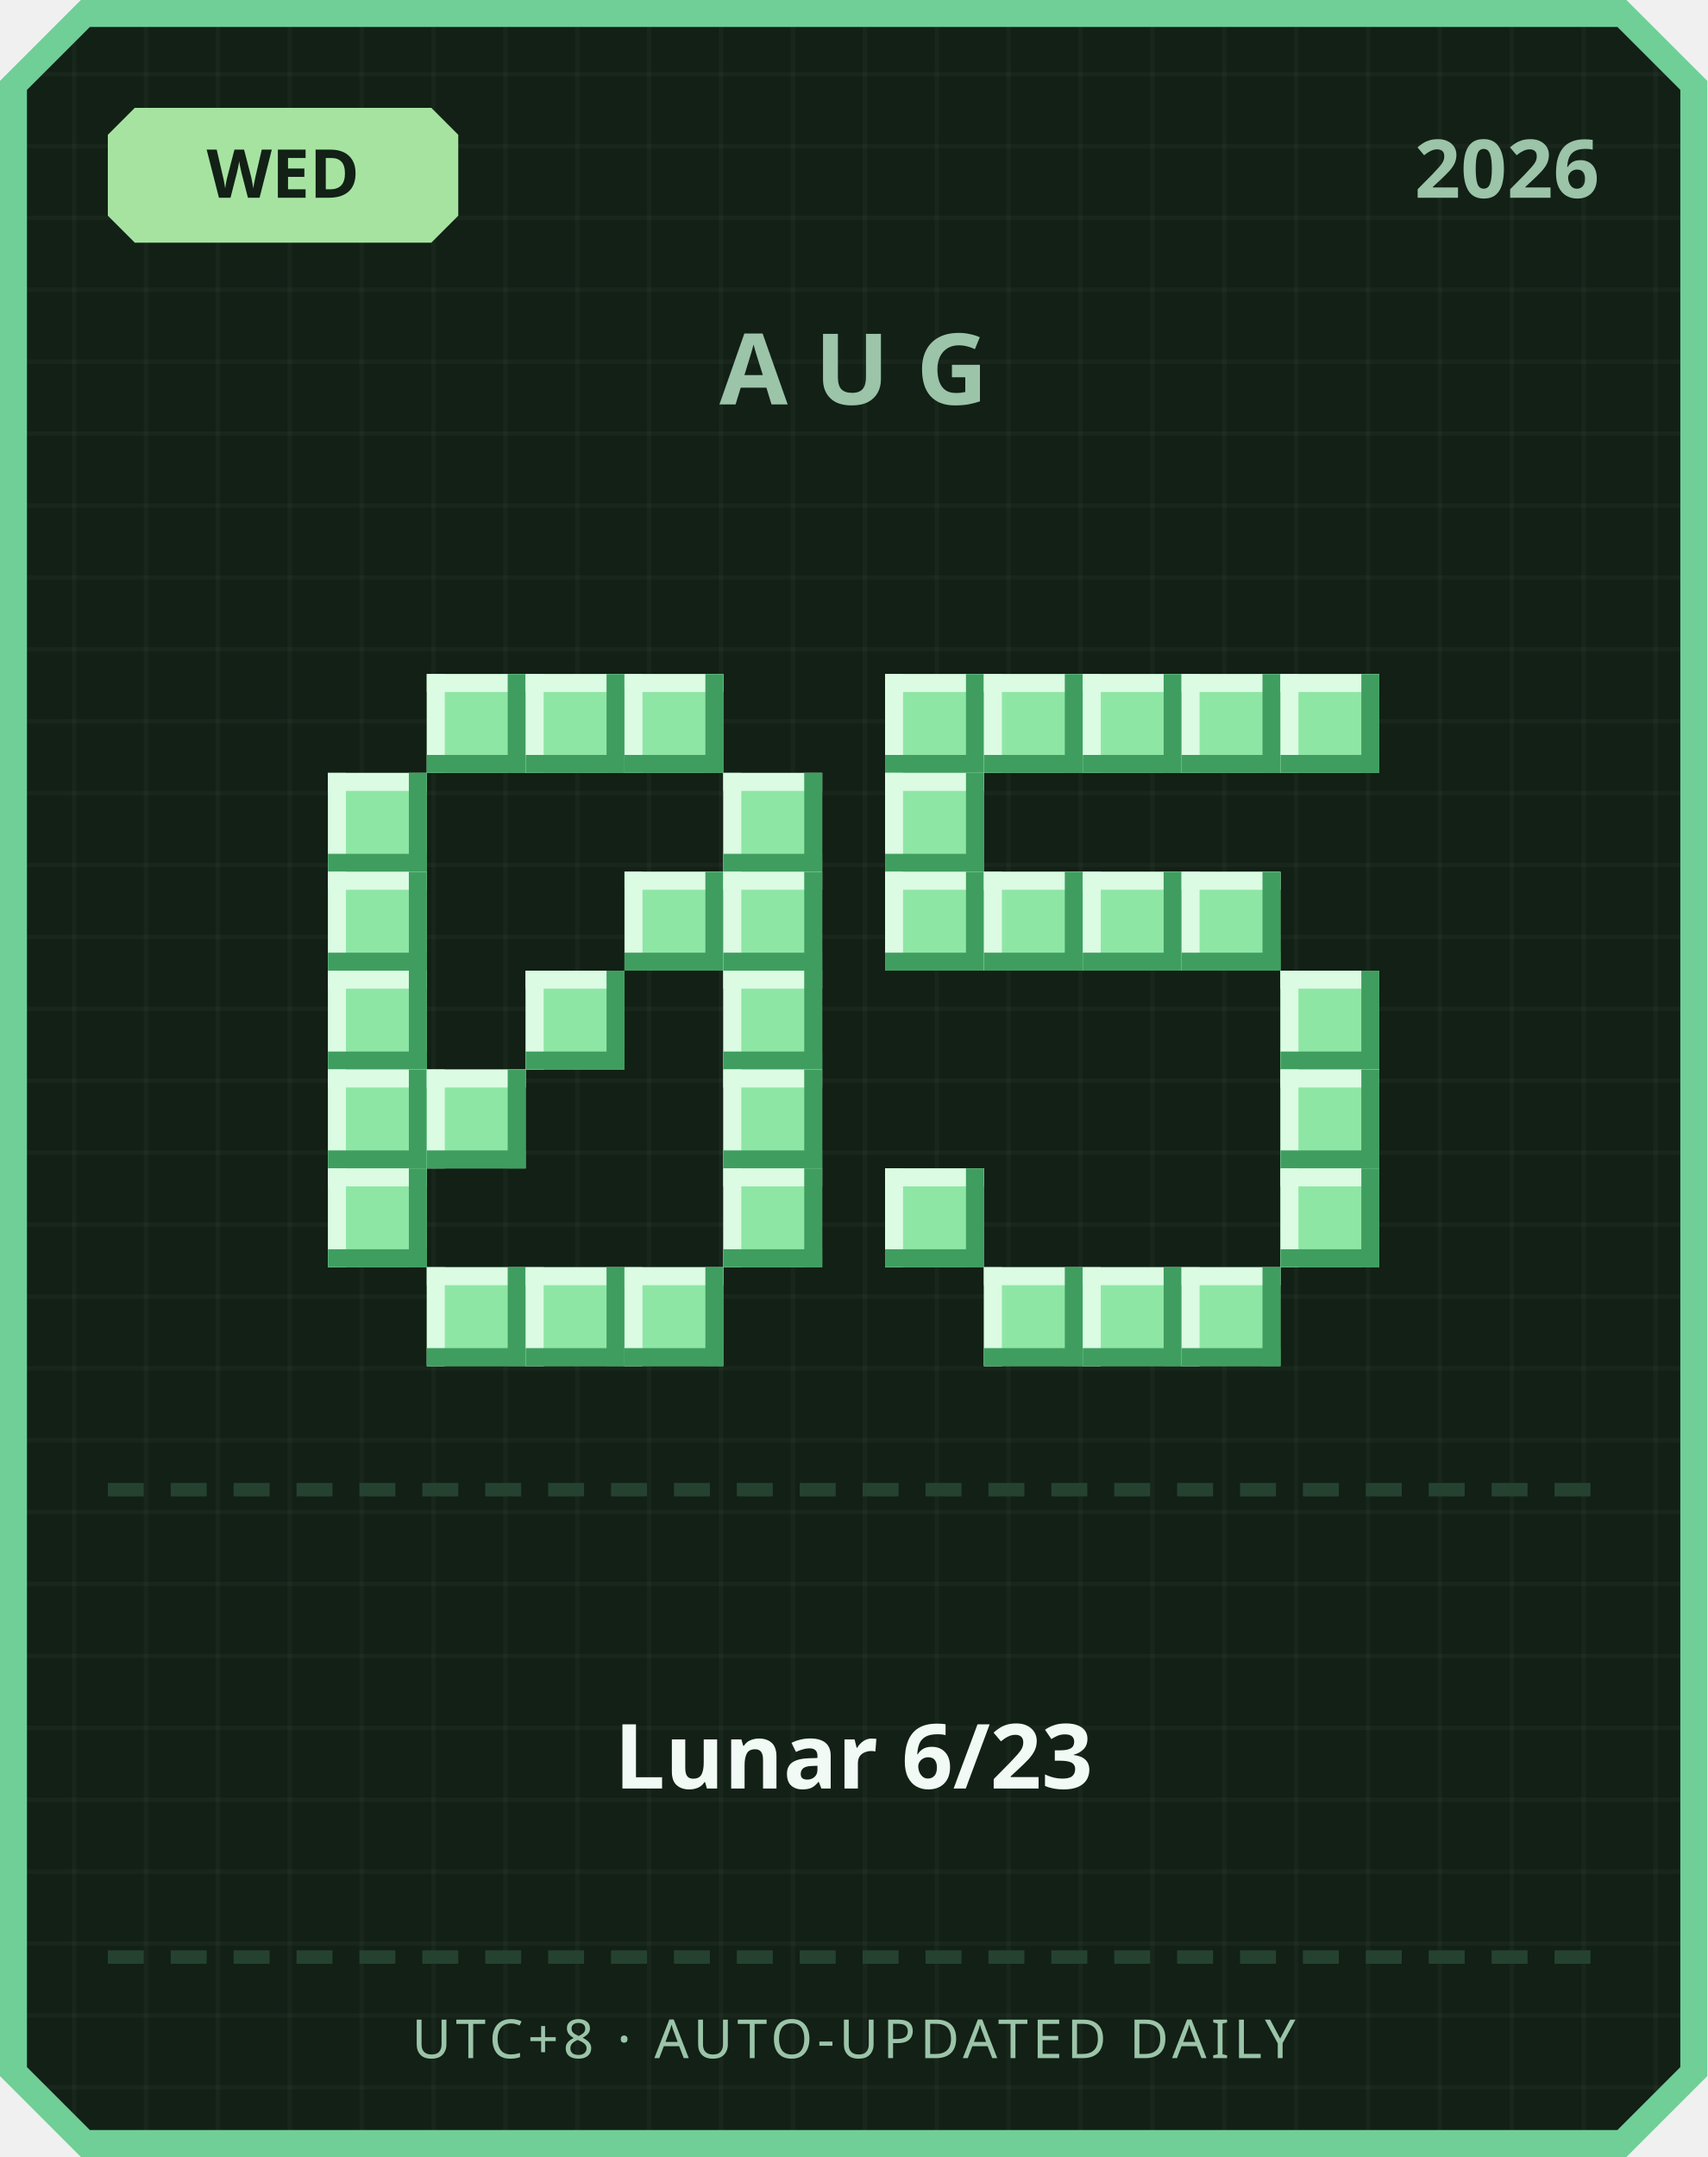
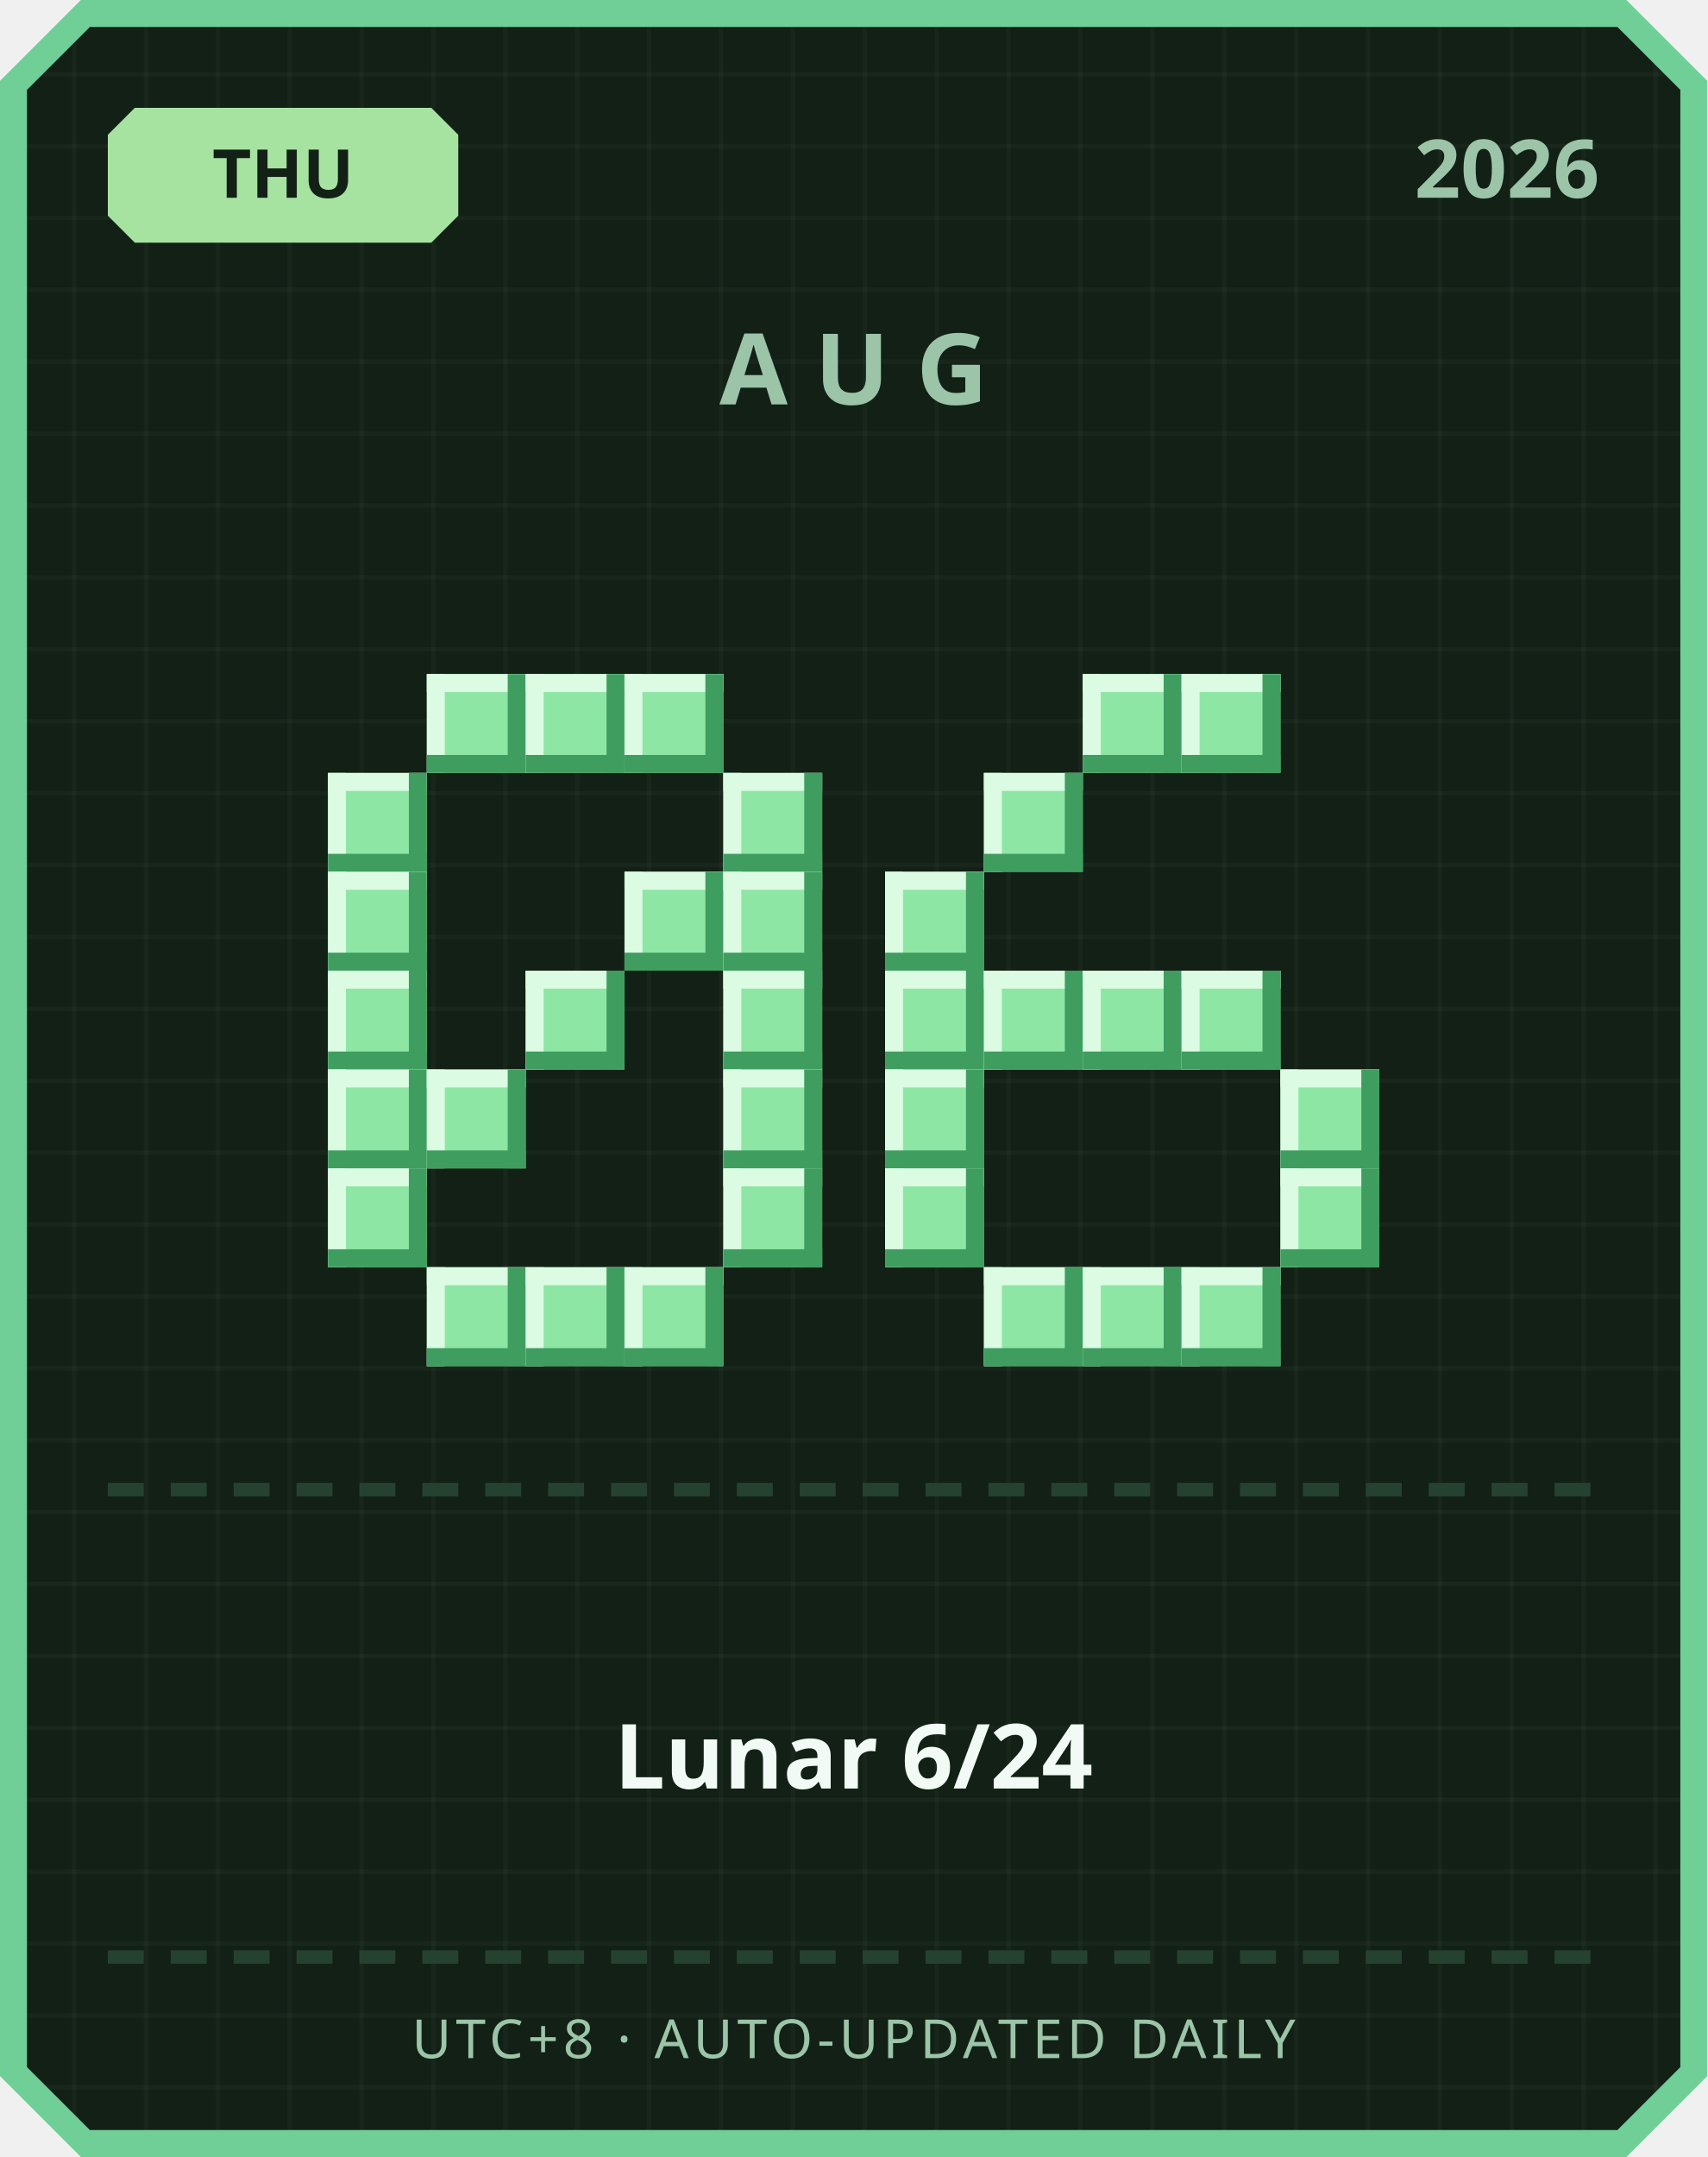
<svg xmlns="http://www.w3.org/2000/svg" width="380" height="480" viewBox="0 0 380 480">
  <defs>
    <pattern id="grid" width="16" height="16" patternUnits="userSpaceOnUse">
      <rect width="16" height="16" fill="#122016" />
      <rect width="1" height="16" fill="#ffffff" opacity="0.03" />
      <rect width="16" height="1" fill="#ffffff" opacity="0.03" />
    </pattern>
  </defs>
  <path d="M 18,0 L 362,0 L 380,18 L 380,462 L 362,480 L 18,480 L 0,462 L 0,18 Z" fill="#6fcf97" />
  <path d="M 20,6 L 360,6 L 374,20 L 374,460 L 360,474 L 20,474 L 6,460 L 6,20 Z" fill="url(#grid)" />
  <path d="M 30,24 L 96,24 L 102,30 L 102,48 L 96,54 L 30,54 L 24,48 L 24,30 Z" fill="#a6e3a1" />
-   <text x="63" y="44" text-anchor="middle" font-family="'Segoe UI', sans-serif" font-size="15" font-weight="700" fill="#122016">WED</text>
+   <text x="63" y="44" text-anchor="middle" font-family="'Segoe UI', sans-serif" font-size="15" font-weight="700" fill="#122016">THU</text>
  <text x="356" y="44" text-anchor="end" font-family="'Segoe UI', sans-serif" font-size="18" font-weight="700" fill="#9bc4a8">2026</text>
  <text x="190" y="90" text-anchor="middle" font-family="'Segoe UI', sans-serif" font-size="22" font-weight="700" letter-spacing="6" fill="#9bc4a8">AUG</text>
  <rect x="95" y="150" width="22" height="22" fill="#8ee6a5" />
  <rect x="95" y="150" width="22" height="4" fill="#dbfbe3" />
  <rect x="95" y="150" width="4" height="22" fill="#dbfbe3" />
  <rect x="95" y="168" width="22" height="4" fill="#3f9e5f" />
  <rect x="113" y="150" width="4" height="22" fill="#3f9e5f" />
  <rect x="117" y="150" width="22" height="22" fill="#8ee6a5" />
  <rect x="117" y="150" width="22" height="4" fill="#dbfbe3" />
  <rect x="117" y="150" width="4" height="22" fill="#dbfbe3" />
  <rect x="117" y="168" width="22" height="4" fill="#3f9e5f" />
  <rect x="135" y="150" width="4" height="22" fill="#3f9e5f" />
  <rect x="139" y="150" width="22" height="22" fill="#8ee6a5" />
  <rect x="139" y="150" width="22" height="4" fill="#dbfbe3" />
  <rect x="139" y="150" width="4" height="22" fill="#dbfbe3" />
  <rect x="139" y="168" width="22" height="4" fill="#3f9e5f" />
  <rect x="157" y="150" width="4" height="22" fill="#3f9e5f" />
  <rect x="73" y="172" width="22" height="22" fill="#8ee6a5" />
  <rect x="73" y="172" width="22" height="4" fill="#dbfbe3" />
  <rect x="73" y="172" width="4" height="22" fill="#dbfbe3" />
  <rect x="73" y="190" width="22" height="4" fill="#3f9e5f" />
  <rect x="91" y="172" width="4" height="22" fill="#3f9e5f" />
  <rect x="161" y="172" width="22" height="22" fill="#8ee6a5" />
  <rect x="161" y="172" width="22" height="4" fill="#dbfbe3" />
  <rect x="161" y="172" width="4" height="22" fill="#dbfbe3" />
  <rect x="161" y="190" width="22" height="4" fill="#3f9e5f" />
  <rect x="179" y="172" width="4" height="22" fill="#3f9e5f" />
  <rect x="73" y="194" width="22" height="22" fill="#8ee6a5" />
  <rect x="73" y="194" width="22" height="4" fill="#dbfbe3" />
  <rect x="73" y="194" width="4" height="22" fill="#dbfbe3" />
  <rect x="73" y="212" width="22" height="4" fill="#3f9e5f" />
  <rect x="91" y="194" width="4" height="22" fill="#3f9e5f" />
  <rect x="139" y="194" width="22" height="22" fill="#8ee6a5" />
  <rect x="139" y="194" width="22" height="4" fill="#dbfbe3" />
  <rect x="139" y="194" width="4" height="22" fill="#dbfbe3" />
  <rect x="139" y="212" width="22" height="4" fill="#3f9e5f" />
  <rect x="157" y="194" width="4" height="22" fill="#3f9e5f" />
  <rect x="161" y="194" width="22" height="22" fill="#8ee6a5" />
  <rect x="161" y="194" width="22" height="4" fill="#dbfbe3" />
  <rect x="161" y="194" width="4" height="22" fill="#dbfbe3" />
  <rect x="161" y="212" width="22" height="4" fill="#3f9e5f" />
  <rect x="179" y="194" width="4" height="22" fill="#3f9e5f" />
  <rect x="73" y="216" width="22" height="22" fill="#8ee6a5" />
  <rect x="73" y="216" width="22" height="4" fill="#dbfbe3" />
  <rect x="73" y="216" width="4" height="22" fill="#dbfbe3" />
  <rect x="73" y="234" width="22" height="4" fill="#3f9e5f" />
  <rect x="91" y="216" width="4" height="22" fill="#3f9e5f" />
  <rect x="117" y="216" width="22" height="22" fill="#8ee6a5" />
  <rect x="117" y="216" width="22" height="4" fill="#dbfbe3" />
  <rect x="117" y="216" width="4" height="22" fill="#dbfbe3" />
  <rect x="117" y="234" width="22" height="4" fill="#3f9e5f" />
  <rect x="135" y="216" width="4" height="22" fill="#3f9e5f" />
  <rect x="161" y="216" width="22" height="22" fill="#8ee6a5" />
  <rect x="161" y="216" width="22" height="4" fill="#dbfbe3" />
  <rect x="161" y="216" width="4" height="22" fill="#dbfbe3" />
  <rect x="161" y="234" width="22" height="4" fill="#3f9e5f" />
  <rect x="179" y="216" width="4" height="22" fill="#3f9e5f" />
  <rect x="73" y="238" width="22" height="22" fill="#8ee6a5" />
  <rect x="73" y="238" width="22" height="4" fill="#dbfbe3" />
  <rect x="73" y="238" width="4" height="22" fill="#dbfbe3" />
  <rect x="73" y="256" width="22" height="4" fill="#3f9e5f" />
  <rect x="91" y="238" width="4" height="22" fill="#3f9e5f" />
  <rect x="95" y="238" width="22" height="22" fill="#8ee6a5" />
  <rect x="95" y="238" width="22" height="4" fill="#dbfbe3" />
  <rect x="95" y="238" width="4" height="22" fill="#dbfbe3" />
  <rect x="95" y="256" width="22" height="4" fill="#3f9e5f" />
  <rect x="113" y="238" width="4" height="22" fill="#3f9e5f" />
  <rect x="161" y="238" width="22" height="22" fill="#8ee6a5" />
  <rect x="161" y="238" width="22" height="4" fill="#dbfbe3" />
  <rect x="161" y="238" width="4" height="22" fill="#dbfbe3" />
  <rect x="161" y="256" width="22" height="4" fill="#3f9e5f" />
  <rect x="179" y="238" width="4" height="22" fill="#3f9e5f" />
  <rect x="73" y="260" width="22" height="22" fill="#8ee6a5" />
  <rect x="73" y="260" width="22" height="4" fill="#dbfbe3" />
  <rect x="73" y="260" width="4" height="22" fill="#dbfbe3" />
  <rect x="73" y="278" width="22" height="4" fill="#3f9e5f" />
  <rect x="91" y="260" width="4" height="22" fill="#3f9e5f" />
  <rect x="161" y="260" width="22" height="22" fill="#8ee6a5" />
  <rect x="161" y="260" width="22" height="4" fill="#dbfbe3" />
  <rect x="161" y="260" width="4" height="22" fill="#dbfbe3" />
  <rect x="161" y="278" width="22" height="4" fill="#3f9e5f" />
  <rect x="179" y="260" width="4" height="22" fill="#3f9e5f" />
  <rect x="95" y="282" width="22" height="22" fill="#8ee6a5" />
  <rect x="95" y="282" width="22" height="4" fill="#dbfbe3" />
  <rect x="95" y="282" width="4" height="22" fill="#dbfbe3" />
  <rect x="95" y="300" width="22" height="4" fill="#3f9e5f" />
  <rect x="113" y="282" width="4" height="22" fill="#3f9e5f" />
  <rect x="117" y="282" width="22" height="22" fill="#8ee6a5" />
  <rect x="117" y="282" width="22" height="4" fill="#dbfbe3" />
  <rect x="117" y="282" width="4" height="22" fill="#dbfbe3" />
  <rect x="117" y="300" width="22" height="4" fill="#3f9e5f" />
  <rect x="135" y="282" width="4" height="22" fill="#3f9e5f" />
  <rect x="139" y="282" width="22" height="22" fill="#8ee6a5" />
  <rect x="139" y="282" width="22" height="4" fill="#dbfbe3" />
  <rect x="139" y="282" width="4" height="22" fill="#dbfbe3" />
  <rect x="139" y="300" width="22" height="4" fill="#3f9e5f" />
  <rect x="157" y="282" width="4" height="22" fill="#3f9e5f" />
-   <rect x="197" y="150" width="22" height="22" fill="#8ee6a5" />
-   <rect x="197" y="150" width="22" height="4" fill="#dbfbe3" />
-   <rect x="197" y="150" width="4" height="22" fill="#dbfbe3" />
-   <rect x="197" y="168" width="22" height="4" fill="#3f9e5f" />
-   <rect x="215" y="150" width="4" height="22" fill="#3f9e5f" />
-   <rect x="219" y="150" width="22" height="22" fill="#8ee6a5" />
-   <rect x="219" y="150" width="22" height="4" fill="#dbfbe3" />
-   <rect x="219" y="150" width="4" height="22" fill="#dbfbe3" />
-   <rect x="219" y="168" width="22" height="4" fill="#3f9e5f" />
-   <rect x="237" y="150" width="4" height="22" fill="#3f9e5f" />
  <rect x="241" y="150" width="22" height="22" fill="#8ee6a5" />
  <rect x="241" y="150" width="22" height="4" fill="#dbfbe3" />
  <rect x="241" y="150" width="4" height="22" fill="#dbfbe3" />
  <rect x="241" y="168" width="22" height="4" fill="#3f9e5f" />
  <rect x="259" y="150" width="4" height="22" fill="#3f9e5f" />
  <rect x="263" y="150" width="22" height="22" fill="#8ee6a5" />
  <rect x="263" y="150" width="22" height="4" fill="#dbfbe3" />
  <rect x="263" y="150" width="4" height="22" fill="#dbfbe3" />
  <rect x="263" y="168" width="22" height="4" fill="#3f9e5f" />
  <rect x="281" y="150" width="4" height="22" fill="#3f9e5f" />
-   <rect x="285" y="150" width="22" height="22" fill="#8ee6a5" />
-   <rect x="285" y="150" width="22" height="4" fill="#dbfbe3" />
-   <rect x="285" y="150" width="4" height="22" fill="#dbfbe3" />
-   <rect x="285" y="168" width="22" height="4" fill="#3f9e5f" />
-   <rect x="303" y="150" width="4" height="22" fill="#3f9e5f" />
-   <rect x="197" y="172" width="22" height="22" fill="#8ee6a5" />
-   <rect x="197" y="172" width="22" height="4" fill="#dbfbe3" />
-   <rect x="197" y="172" width="4" height="22" fill="#dbfbe3" />
-   <rect x="197" y="190" width="22" height="4" fill="#3f9e5f" />
-   <rect x="215" y="172" width="4" height="22" fill="#3f9e5f" />
+   <rect x="219" y="172" width="22" height="22" fill="#8ee6a5" />
+   <rect x="219" y="172" width="22" height="4" fill="#dbfbe3" />
+   <rect x="219" y="172" width="4" height="22" fill="#dbfbe3" />
+   <rect x="219" y="190" width="22" height="4" fill="#3f9e5f" />
+   <rect x="237" y="172" width="4" height="22" fill="#3f9e5f" />
  <rect x="197" y="194" width="22" height="22" fill="#8ee6a5" />
  <rect x="197" y="194" width="22" height="4" fill="#dbfbe3" />
  <rect x="197" y="194" width="4" height="22" fill="#dbfbe3" />
  <rect x="197" y="212" width="22" height="4" fill="#3f9e5f" />
  <rect x="215" y="194" width="4" height="22" fill="#3f9e5f" />
-   <rect x="219" y="194" width="22" height="22" fill="#8ee6a5" />
-   <rect x="219" y="194" width="22" height="4" fill="#dbfbe3" />
-   <rect x="219" y="194" width="4" height="22" fill="#dbfbe3" />
-   <rect x="219" y="212" width="22" height="4" fill="#3f9e5f" />
-   <rect x="237" y="194" width="4" height="22" fill="#3f9e5f" />
-   <rect x="241" y="194" width="22" height="22" fill="#8ee6a5" />
-   <rect x="241" y="194" width="22" height="4" fill="#dbfbe3" />
-   <rect x="241" y="194" width="4" height="22" fill="#dbfbe3" />
-   <rect x="241" y="212" width="22" height="4" fill="#3f9e5f" />
-   <rect x="259" y="194" width="4" height="22" fill="#3f9e5f" />
-   <rect x="263" y="194" width="22" height="22" fill="#8ee6a5" />
-   <rect x="263" y="194" width="22" height="4" fill="#dbfbe3" />
-   <rect x="263" y="194" width="4" height="22" fill="#dbfbe3" />
-   <rect x="263" y="212" width="22" height="4" fill="#3f9e5f" />
-   <rect x="281" y="194" width="4" height="22" fill="#3f9e5f" />
-   <rect x="285" y="216" width="22" height="22" fill="#8ee6a5" />
-   <rect x="285" y="216" width="22" height="4" fill="#dbfbe3" />
-   <rect x="285" y="216" width="4" height="22" fill="#dbfbe3" />
-   <rect x="285" y="234" width="22" height="4" fill="#3f9e5f" />
-   <rect x="303" y="216" width="4" height="22" fill="#3f9e5f" />
+   <rect x="197" y="216" width="22" height="22" fill="#8ee6a5" />
+   <rect x="197" y="216" width="22" height="4" fill="#dbfbe3" />
+   <rect x="197" y="216" width="4" height="22" fill="#dbfbe3" />
+   <rect x="197" y="234" width="22" height="4" fill="#3f9e5f" />
+   <rect x="215" y="216" width="4" height="22" fill="#3f9e5f" />
+   <rect x="219" y="216" width="22" height="22" fill="#8ee6a5" />
+   <rect x="219" y="216" width="22" height="4" fill="#dbfbe3" />
+   <rect x="219" y="216" width="4" height="22" fill="#dbfbe3" />
+   <rect x="219" y="234" width="22" height="4" fill="#3f9e5f" />
+   <rect x="237" y="216" width="4" height="22" fill="#3f9e5f" />
+   <rect x="241" y="216" width="22" height="22" fill="#8ee6a5" />
+   <rect x="241" y="216" width="22" height="4" fill="#dbfbe3" />
+   <rect x="241" y="216" width="4" height="22" fill="#dbfbe3" />
+   <rect x="241" y="234" width="22" height="4" fill="#3f9e5f" />
+   <rect x="259" y="216" width="4" height="22" fill="#3f9e5f" />
+   <rect x="263" y="216" width="22" height="22" fill="#8ee6a5" />
+   <rect x="263" y="216" width="22" height="4" fill="#dbfbe3" />
+   <rect x="263" y="216" width="4" height="22" fill="#dbfbe3" />
+   <rect x="263" y="234" width="22" height="4" fill="#3f9e5f" />
+   <rect x="281" y="216" width="4" height="22" fill="#3f9e5f" />
+   <rect x="197" y="238" width="22" height="22" fill="#8ee6a5" />
+   <rect x="197" y="238" width="22" height="4" fill="#dbfbe3" />
+   <rect x="197" y="238" width="4" height="22" fill="#dbfbe3" />
+   <rect x="197" y="256" width="22" height="4" fill="#3f9e5f" />
+   <rect x="215" y="238" width="4" height="22" fill="#3f9e5f" />
  <rect x="285" y="238" width="22" height="22" fill="#8ee6a5" />
  <rect x="285" y="238" width="22" height="4" fill="#dbfbe3" />
  <rect x="285" y="238" width="4" height="22" fill="#dbfbe3" />
  <rect x="285" y="256" width="22" height="4" fill="#3f9e5f" />
  <rect x="303" y="238" width="4" height="22" fill="#3f9e5f" />
  <rect x="197" y="260" width="22" height="22" fill="#8ee6a5" />
  <rect x="197" y="260" width="22" height="4" fill="#dbfbe3" />
  <rect x="197" y="260" width="4" height="22" fill="#dbfbe3" />
  <rect x="197" y="278" width="22" height="4" fill="#3f9e5f" />
  <rect x="215" y="260" width="4" height="22" fill="#3f9e5f" />
  <rect x="285" y="260" width="22" height="22" fill="#8ee6a5" />
  <rect x="285" y="260" width="22" height="4" fill="#dbfbe3" />
  <rect x="285" y="260" width="4" height="22" fill="#dbfbe3" />
  <rect x="285" y="278" width="22" height="4" fill="#3f9e5f" />
  <rect x="303" y="260" width="4" height="22" fill="#3f9e5f" />
  <rect x="219" y="282" width="22" height="22" fill="#8ee6a5" />
  <rect x="219" y="282" width="22" height="4" fill="#dbfbe3" />
  <rect x="219" y="282" width="4" height="22" fill="#dbfbe3" />
  <rect x="219" y="300" width="22" height="4" fill="#3f9e5f" />
  <rect x="237" y="282" width="4" height="22" fill="#3f9e5f" />
  <rect x="241" y="282" width="22" height="22" fill="#8ee6a5" />
  <rect x="241" y="282" width="22" height="4" fill="#dbfbe3" />
  <rect x="241" y="282" width="4" height="22" fill="#dbfbe3" />
  <rect x="241" y="300" width="22" height="4" fill="#3f9e5f" />
  <rect x="259" y="282" width="4" height="22" fill="#3f9e5f" />
  <rect x="263" y="282" width="22" height="22" fill="#8ee6a5" />
  <rect x="263" y="282" width="22" height="4" fill="#dbfbe3" />
  <rect x="263" y="282" width="4" height="22" fill="#dbfbe3" />
  <rect x="263" y="300" width="22" height="4" fill="#3f9e5f" />
  <rect x="281" y="282" width="4" height="22" fill="#3f9e5f" />
  <rect x="24" y="330" width="8" height="3" fill="#254230" />
  <rect x="38" y="330" width="8" height="3" fill="#254230" />
  <rect x="52" y="330" width="8" height="3" fill="#254230" />
  <rect x="66" y="330" width="8" height="3" fill="#254230" />
  <rect x="80" y="330" width="8" height="3" fill="#254230" />
  <rect x="94" y="330" width="8" height="3" fill="#254230" />
  <rect x="108" y="330" width="8" height="3" fill="#254230" />
  <rect x="122" y="330" width="8" height="3" fill="#254230" />
  <rect x="136" y="330" width="8" height="3" fill="#254230" />
  <rect x="150" y="330" width="8" height="3" fill="#254230" />
  <rect x="164" y="330" width="8" height="3" fill="#254230" />
  <rect x="178" y="330" width="8" height="3" fill="#254230" />
  <rect x="192" y="330" width="8" height="3" fill="#254230" />
  <rect x="206" y="330" width="8" height="3" fill="#254230" />
  <rect x="220" y="330" width="8" height="3" fill="#254230" />
  <rect x="234" y="330" width="8" height="3" fill="#254230" />
  <rect x="248" y="330" width="8" height="3" fill="#254230" />
  <rect x="262" y="330" width="8" height="3" fill="#254230" />
  <rect x="276" y="330" width="8" height="3" fill="#254230" />
  <rect x="290" y="330" width="8" height="3" fill="#254230" />
  <rect x="304" y="330" width="8" height="3" fill="#254230" />
  <rect x="318" y="330" width="8" height="3" fill="#254230" />
  <rect x="332" y="330" width="8" height="3" fill="#254230" />
  <rect x="346" y="330" width="8" height="3" fill="#254230" />
-   <text x="190" y="398" text-anchor="middle" font-family="'Segoe UI', 'Microsoft JhengHei', sans-serif" font-size="20" font-weight="700" fill="#f1faf4">Lunar 6/23</text>
+   <text x="190" y="398" text-anchor="middle" font-family="'Segoe UI', 'Microsoft JhengHei', sans-serif" font-size="20" font-weight="700" fill="#f1faf4">Lunar 6/24</text>
  <rect x="24" y="434" width="8" height="3" fill="#254230" />
  <rect x="38" y="434" width="8" height="3" fill="#254230" />
  <rect x="52" y="434" width="8" height="3" fill="#254230" />
  <rect x="66" y="434" width="8" height="3" fill="#254230" />
  <rect x="80" y="434" width="8" height="3" fill="#254230" />
  <rect x="94" y="434" width="8" height="3" fill="#254230" />
  <rect x="108" y="434" width="8" height="3" fill="#254230" />
  <rect x="122" y="434" width="8" height="3" fill="#254230" />
  <rect x="136" y="434" width="8" height="3" fill="#254230" />
  <rect x="150" y="434" width="8" height="3" fill="#254230" />
  <rect x="164" y="434" width="8" height="3" fill="#254230" />
  <rect x="178" y="434" width="8" height="3" fill="#254230" />
  <rect x="192" y="434" width="8" height="3" fill="#254230" />
  <rect x="206" y="434" width="8" height="3" fill="#254230" />
  <rect x="220" y="434" width="8" height="3" fill="#254230" />
  <rect x="234" y="434" width="8" height="3" fill="#254230" />
  <rect x="248" y="434" width="8" height="3" fill="#254230" />
  <rect x="262" y="434" width="8" height="3" fill="#254230" />
  <rect x="276" y="434" width="8" height="3" fill="#254230" />
  <rect x="290" y="434" width="8" height="3" fill="#254230" />
  <rect x="304" y="434" width="8" height="3" fill="#254230" />
  <rect x="318" y="434" width="8" height="3" fill="#254230" />
  <rect x="332" y="434" width="8" height="3" fill="#254230" />
  <rect x="346" y="434" width="8" height="3" fill="#254230" />
  <text x="190" y="458" text-anchor="middle" font-family="'Segoe UI', sans-serif" font-size="12" letter-spacing="1" fill="#9bc4a8">UTC+8 · AUTO-UPDATED DAILY</text>
</svg>
